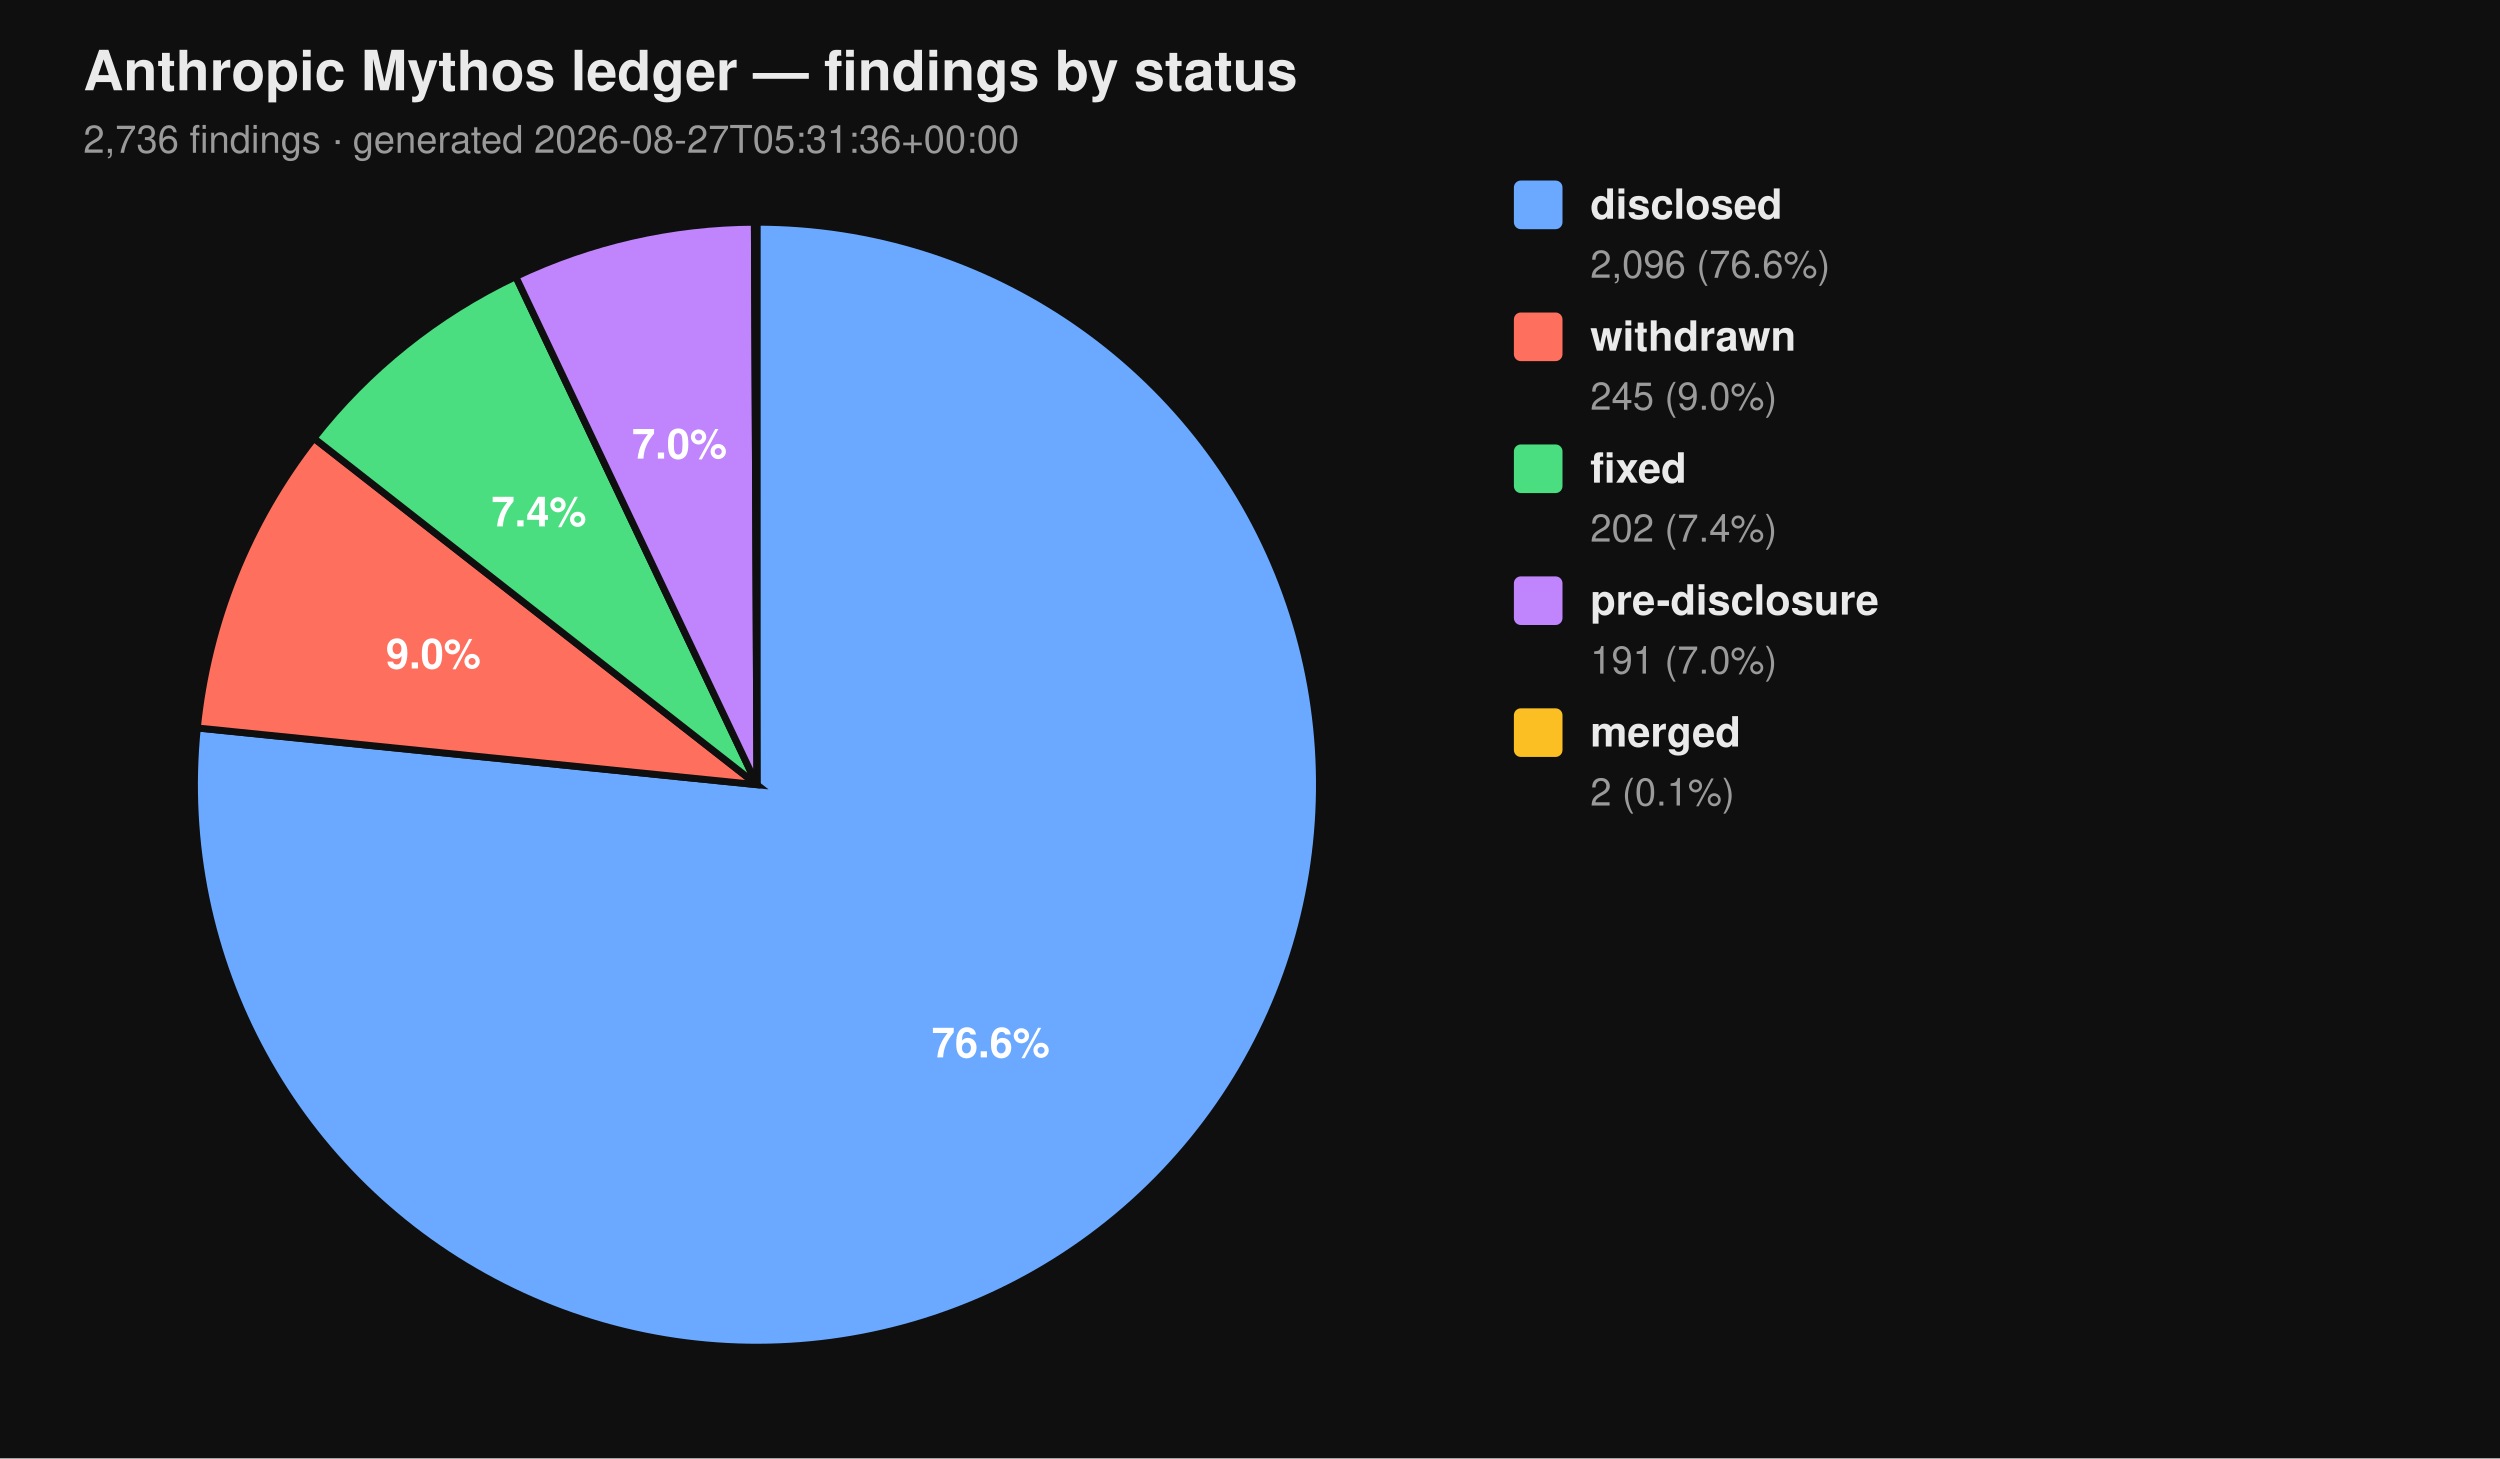
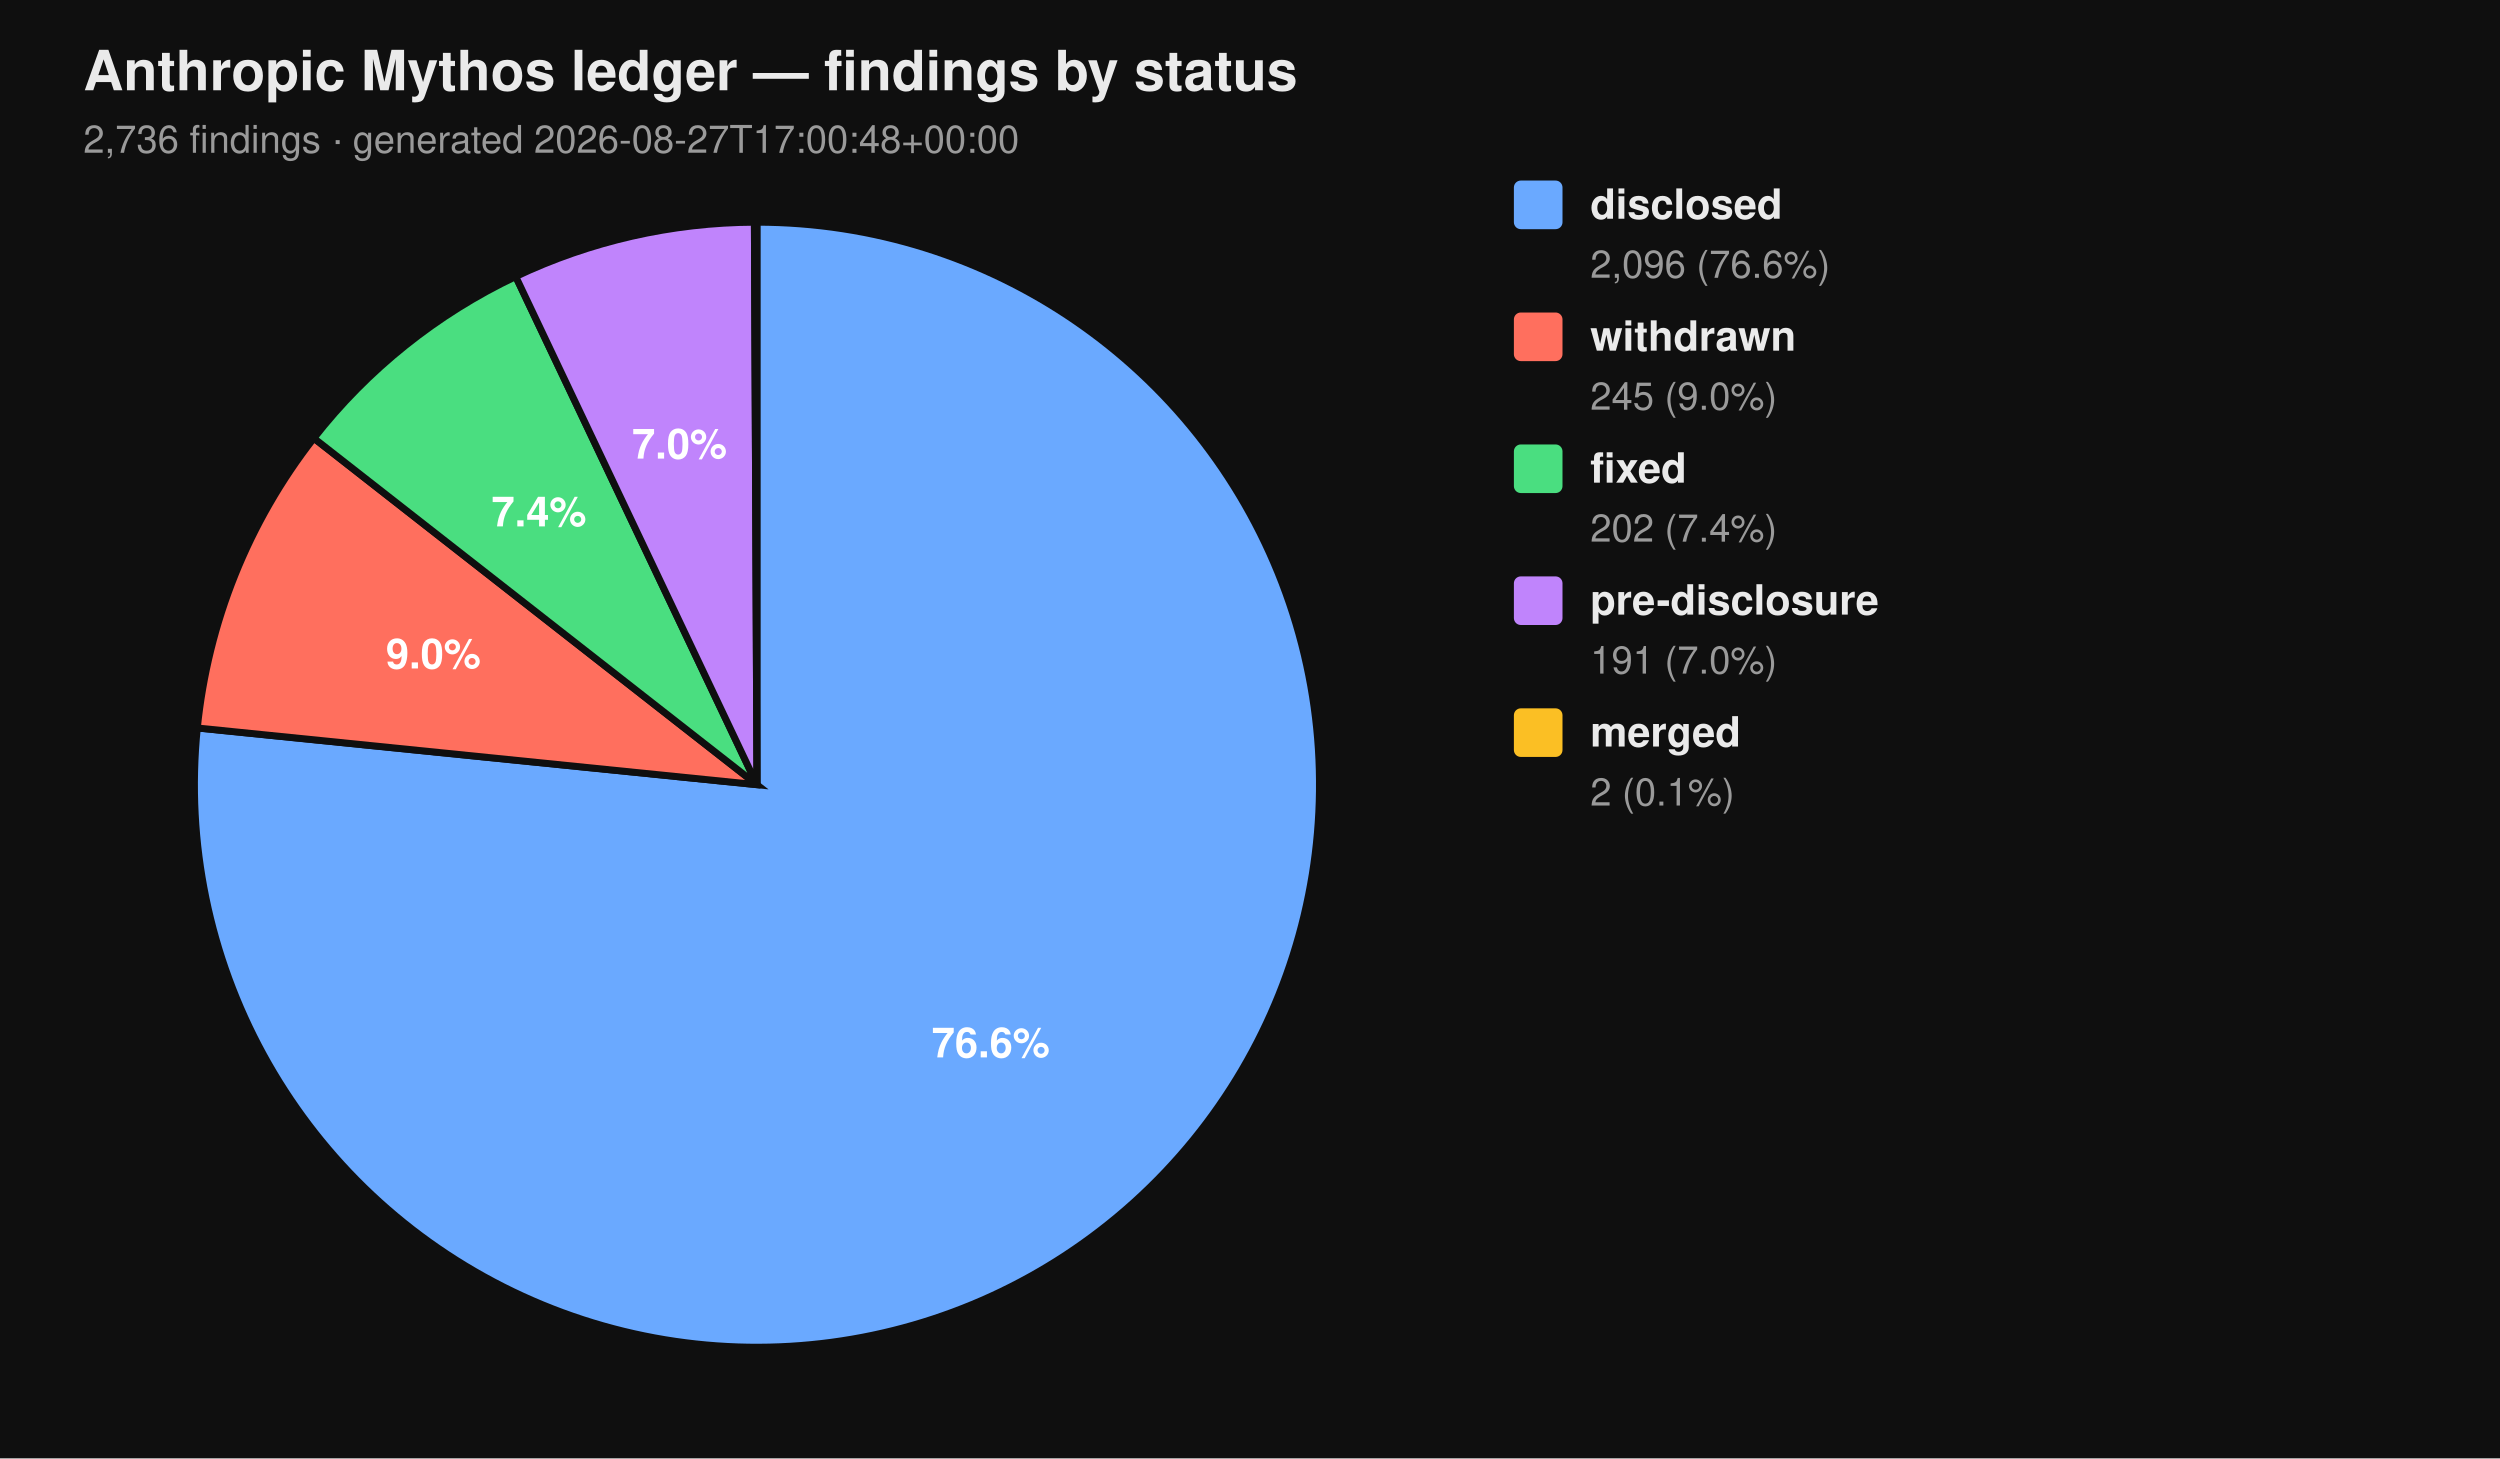
<svg xmlns="http://www.w3.org/2000/svg" viewBox="0 0 720 420" width="720" height="420" font-family="-apple-system, BlinkMacSystemFont, 'Segoe UI', Helvetica, Arial, sans-serif">
  <rect width="100%" height="100%" fill="#0f0f0f" />
  <text x="24" y="26" fill="#eaeaea" font-size="16" font-weight="700">Anthropic Mythos ledger — findings by status</text>
-   <text x="24" y="44" fill="#9a9a9a" font-size="11">2,736 findings  ·  generated 2026-08-27T05:31:36+00:00</text>
+   <text x="24" y="44" fill="#9a9a9a" font-size="11">2,736 findings  ·  generated 2026-08-27T17:00:48+00:00</text>
  <path d="M 218.00 226.00 L 218.00 64.00 A 162.00 162.00 0 1 1 56.83 209.66 Z" fill="#6aa9ff" stroke="#0f0f0f" stroke-width="2" />
  <path d="M 218.00 226.00 L 56.83 209.66 A 162.00 162.00 0 0 1 90.39 126.20 Z" fill="#ff6f5e" stroke="#0f0f0f" stroke-width="2" />
  <path d="M 218.00 226.00 L 90.39 126.20 A 162.00 162.00 0 0 1 148.53 79.65 Z" fill="#4ade80" stroke="#0f0f0f" stroke-width="2" />
  <path d="M 218.00 226.00 L 148.53 79.65 A 162.00 162.00 0 0 1 217.26 64.00 Z" fill="#c084fc" stroke="#0f0f0f" stroke-width="2" />
  <path d="M 218.00 226.00 L 217.26 64.00 A 162.00 162.00 0 0 1 218.00 64.00 Z" fill="#fbbf24" stroke="#0f0f0f" stroke-width="2" />
  <text x="285.34" y="304.52" text-anchor="middle" fill="#ffffff" font-size="12" font-weight="700">76.6%</text>
  <text x="124.81" y="192.52" text-anchor="middle" fill="#ffffff" font-size="12" font-weight="700">9.0%</text>
  <text x="155.22" y="151.60" text-anchor="middle" fill="#ffffff" font-size="12" font-weight="700">7.4%</text>
  <text x="195.70" y="132.07" text-anchor="middle" fill="#ffffff" font-size="12" font-weight="700">7.0%</text>
  <rect x="436" y="52" width="14" height="14" rx="2" ry="2" fill="#6aa9ff" />
  <text x="458" y="63" fill="#eaeaea" font-size="12" font-weight="600">disclosed</text>
  <text x="458" y="80" fill="#9a9a9a" font-size="11">2,096 (76.6%)</text>
  <rect x="436" y="90" width="14" height="14" rx="2" ry="2" fill="#ff6f5e" />
  <text x="458" y="101" fill="#eaeaea" font-size="12" font-weight="600">withdrawn</text>
  <text x="458" y="118" fill="#9a9a9a" font-size="11">245 (9.0%)</text>
  <rect x="436" y="128" width="14" height="14" rx="2" ry="2" fill="#4ade80" />
  <text x="458" y="139" fill="#eaeaea" font-size="12" font-weight="600">fixed</text>
  <text x="458" y="156" fill="#9a9a9a" font-size="11">202 (7.4%)</text>
  <rect x="436" y="166" width="14" height="14" rx="2" ry="2" fill="#c084fc" />
  <text x="458" y="177" fill="#eaeaea" font-size="12" font-weight="600">pre-disclosure</text>
  <text x="458" y="194" fill="#9a9a9a" font-size="11">191 (7.0%)</text>
  <rect x="436" y="204" width="14" height="14" rx="2" ry="2" fill="#fbbf24" />
  <text x="458" y="215" fill="#eaeaea" font-size="12" font-weight="600">merged</text>
  <text x="458" y="232" fill="#9a9a9a" font-size="11">2 (0.1%)</text>
</svg>
